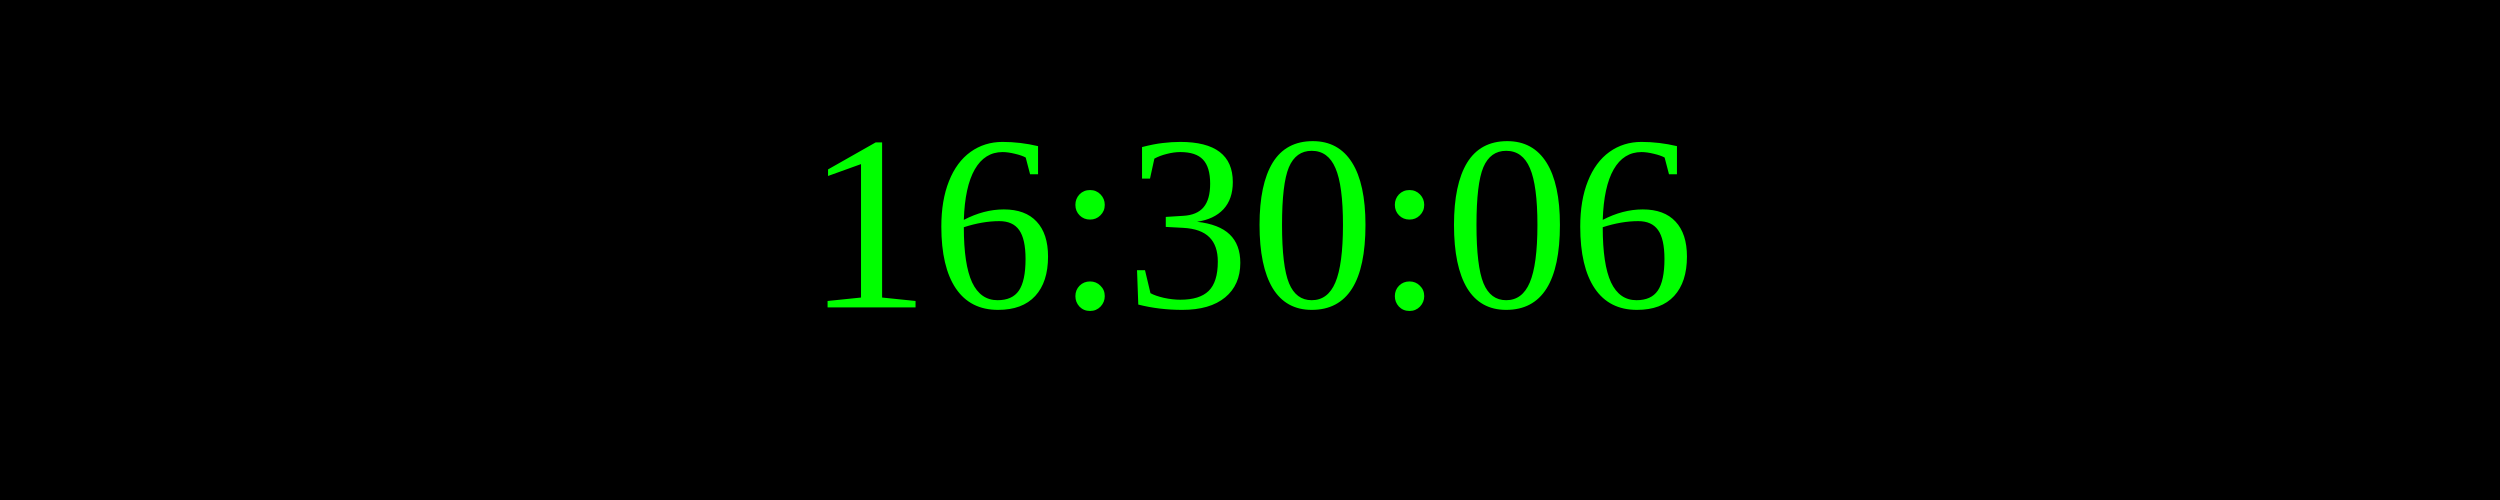
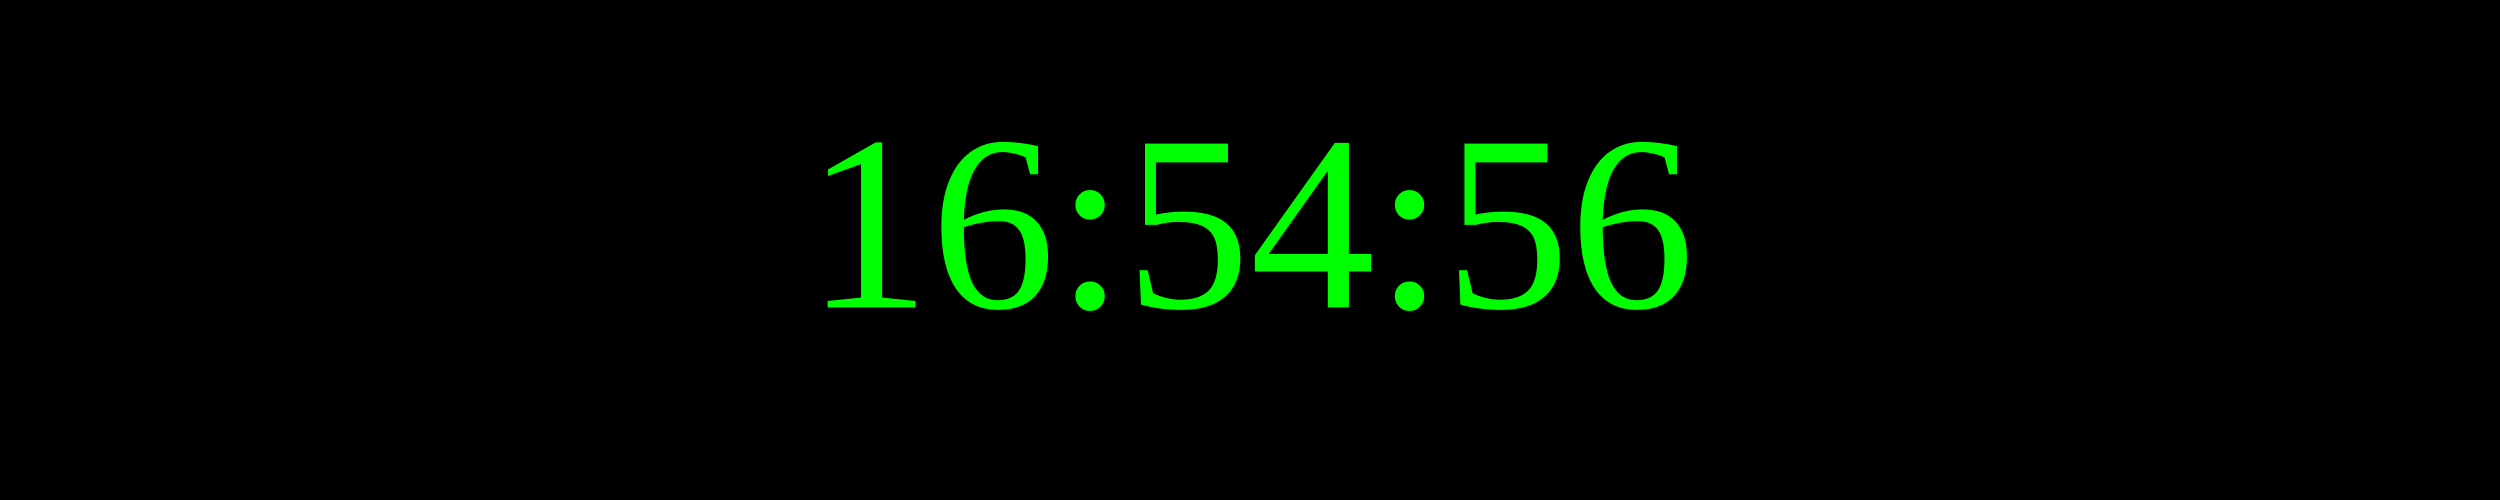
<svg xmlns="http://www.w3.org/2000/svg" width="250" height="50">
  <rect width="100%" height="100%" fill="black" />
  <text x="50%" y="50%" font-size="25" fill="lime" text-anchor="middle" dominant-baseline="middle">
- 16:30:06
+ 16:54:56
</text>
</svg>
